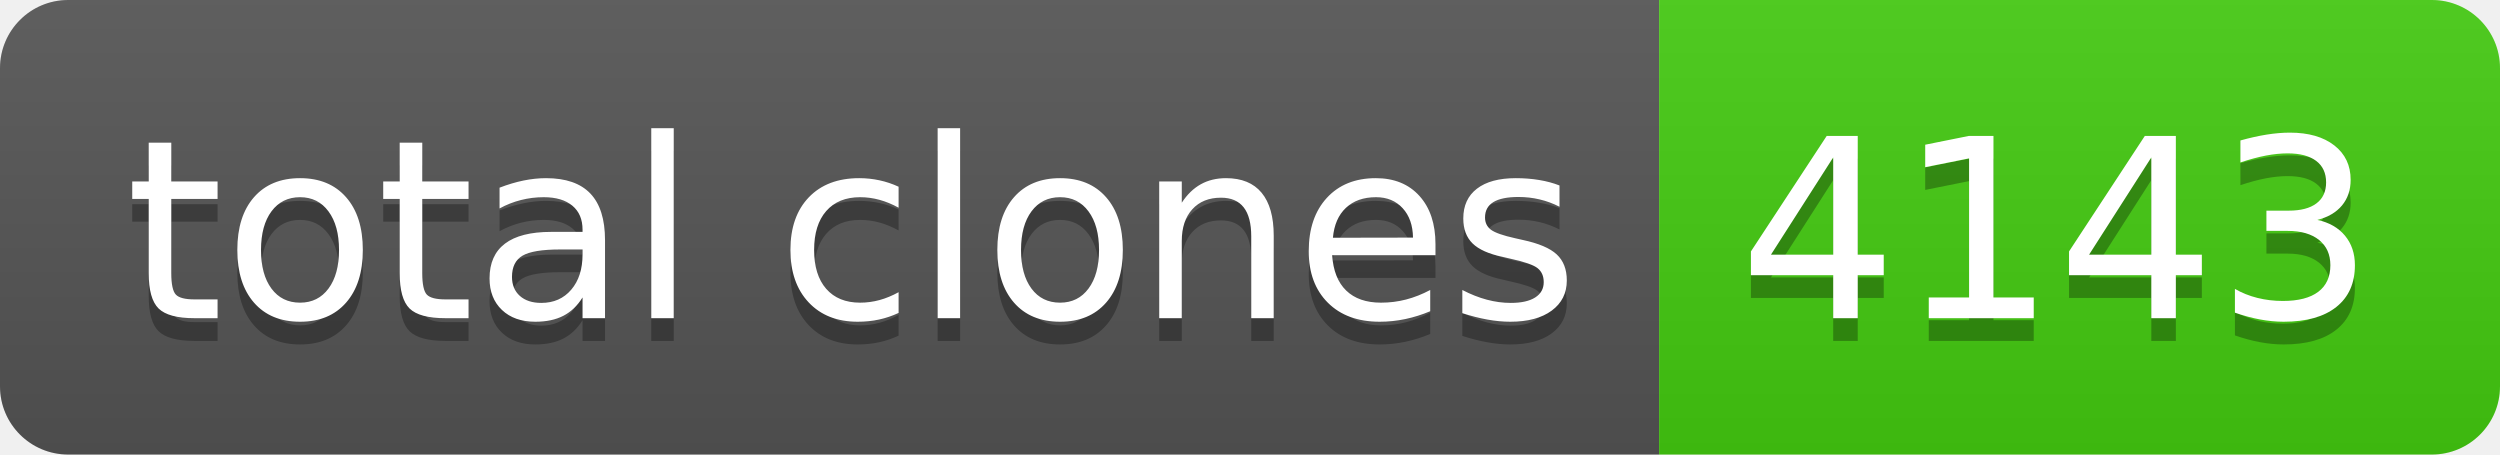
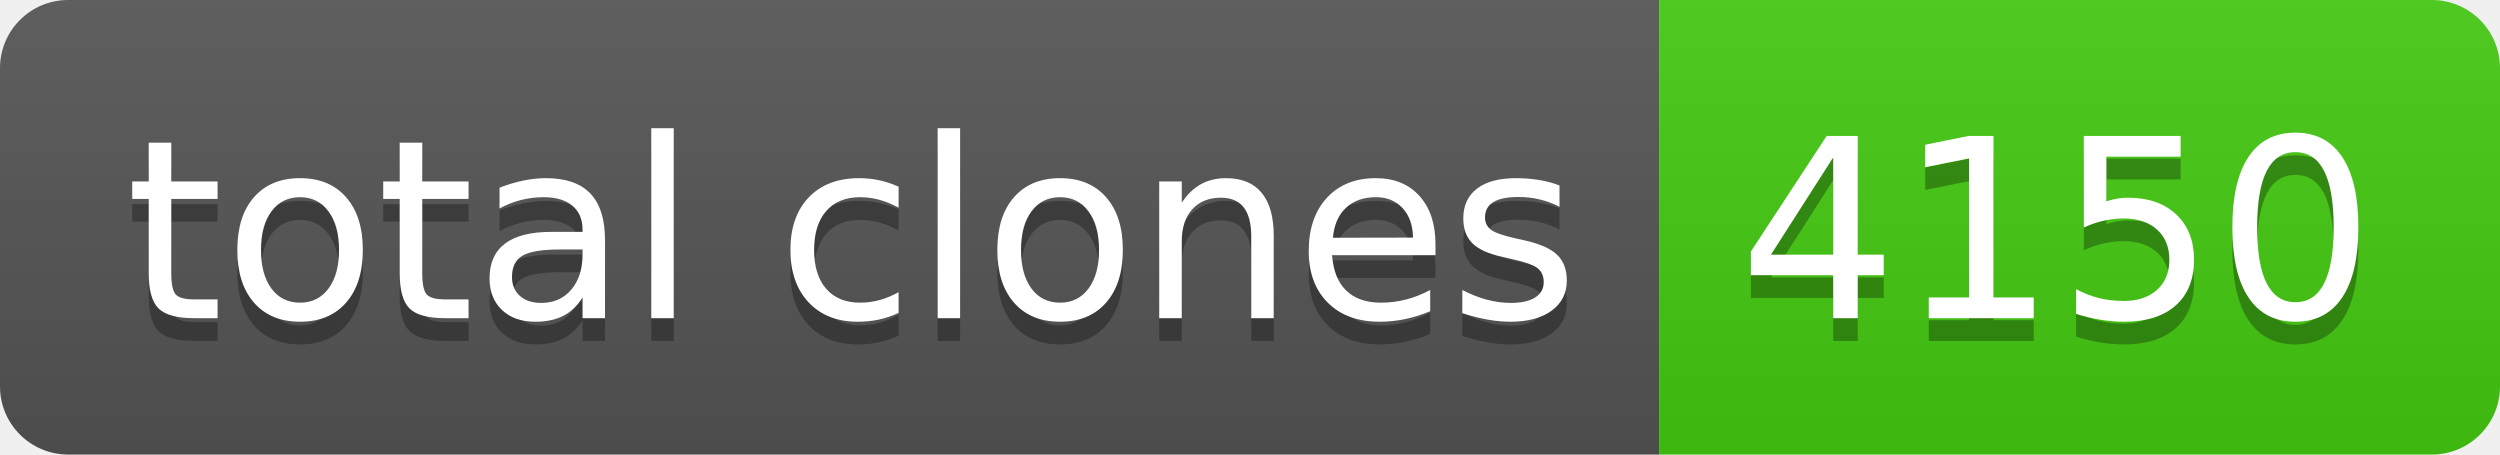
- <svg xmlns="http://www.w3.org/2000/svg" width="110" height="20" role="img" aria-label="total clones: 4143">
+ <svg xmlns="http://www.w3.org/2000/svg" width="110" height="20" role="img" aria-label="total clones: 4150">
  <linearGradient id="s" x2="0" y2="100%">
    <stop offset="0" stop-color="#bbb" stop-opacity=".1" />
    <stop offset="1" stop-opacity=".1" />
  </linearGradient>
  <clipPath id="r">
    <rect width="110" height="20" rx="3" fill="#fff" />
  </clipPath>
  <g clip-path="url(#r)">
    <rect width="73" height="20" fill="#555" />
    <rect x="73" width="37" height="20" fill="#4c1" />
    <rect width="110" height="20" fill="url(#s)" />
  </g>
  <g fill="#fff" text-anchor="middle" font-family="Verdana,Geneva,DejaVu Sans,sans-serif" text-rendering="geometricPrecision" font-size="110">
    <text aria-hidden="true" x="375" y="150" fill="#010101" fill-opacity=".3" transform="scale(.1)" textLength="630">total clones</text>
    <text x="375" y="140" transform="scale(.1)" fill="#fff" textLength="630">total clones</text>
-     <text aria-hidden="true" x="905" y="150" fill="#010101" fill-opacity=".3" transform="scale(.1)" textLength="270">4143</text>
-     <text x="905" y="140" transform="scale(.1)" fill="#fff" textLength="270">4143</text>
+     <text aria-hidden="true" x="905" y="150" fill="#010101" fill-opacity=".3" transform="scale(.1)" textLength="270">4150</text>
+     <text x="905" y="140" transform="scale(.1)" fill="#fff" textLength="270">4150</text>
  </g>
</svg>
